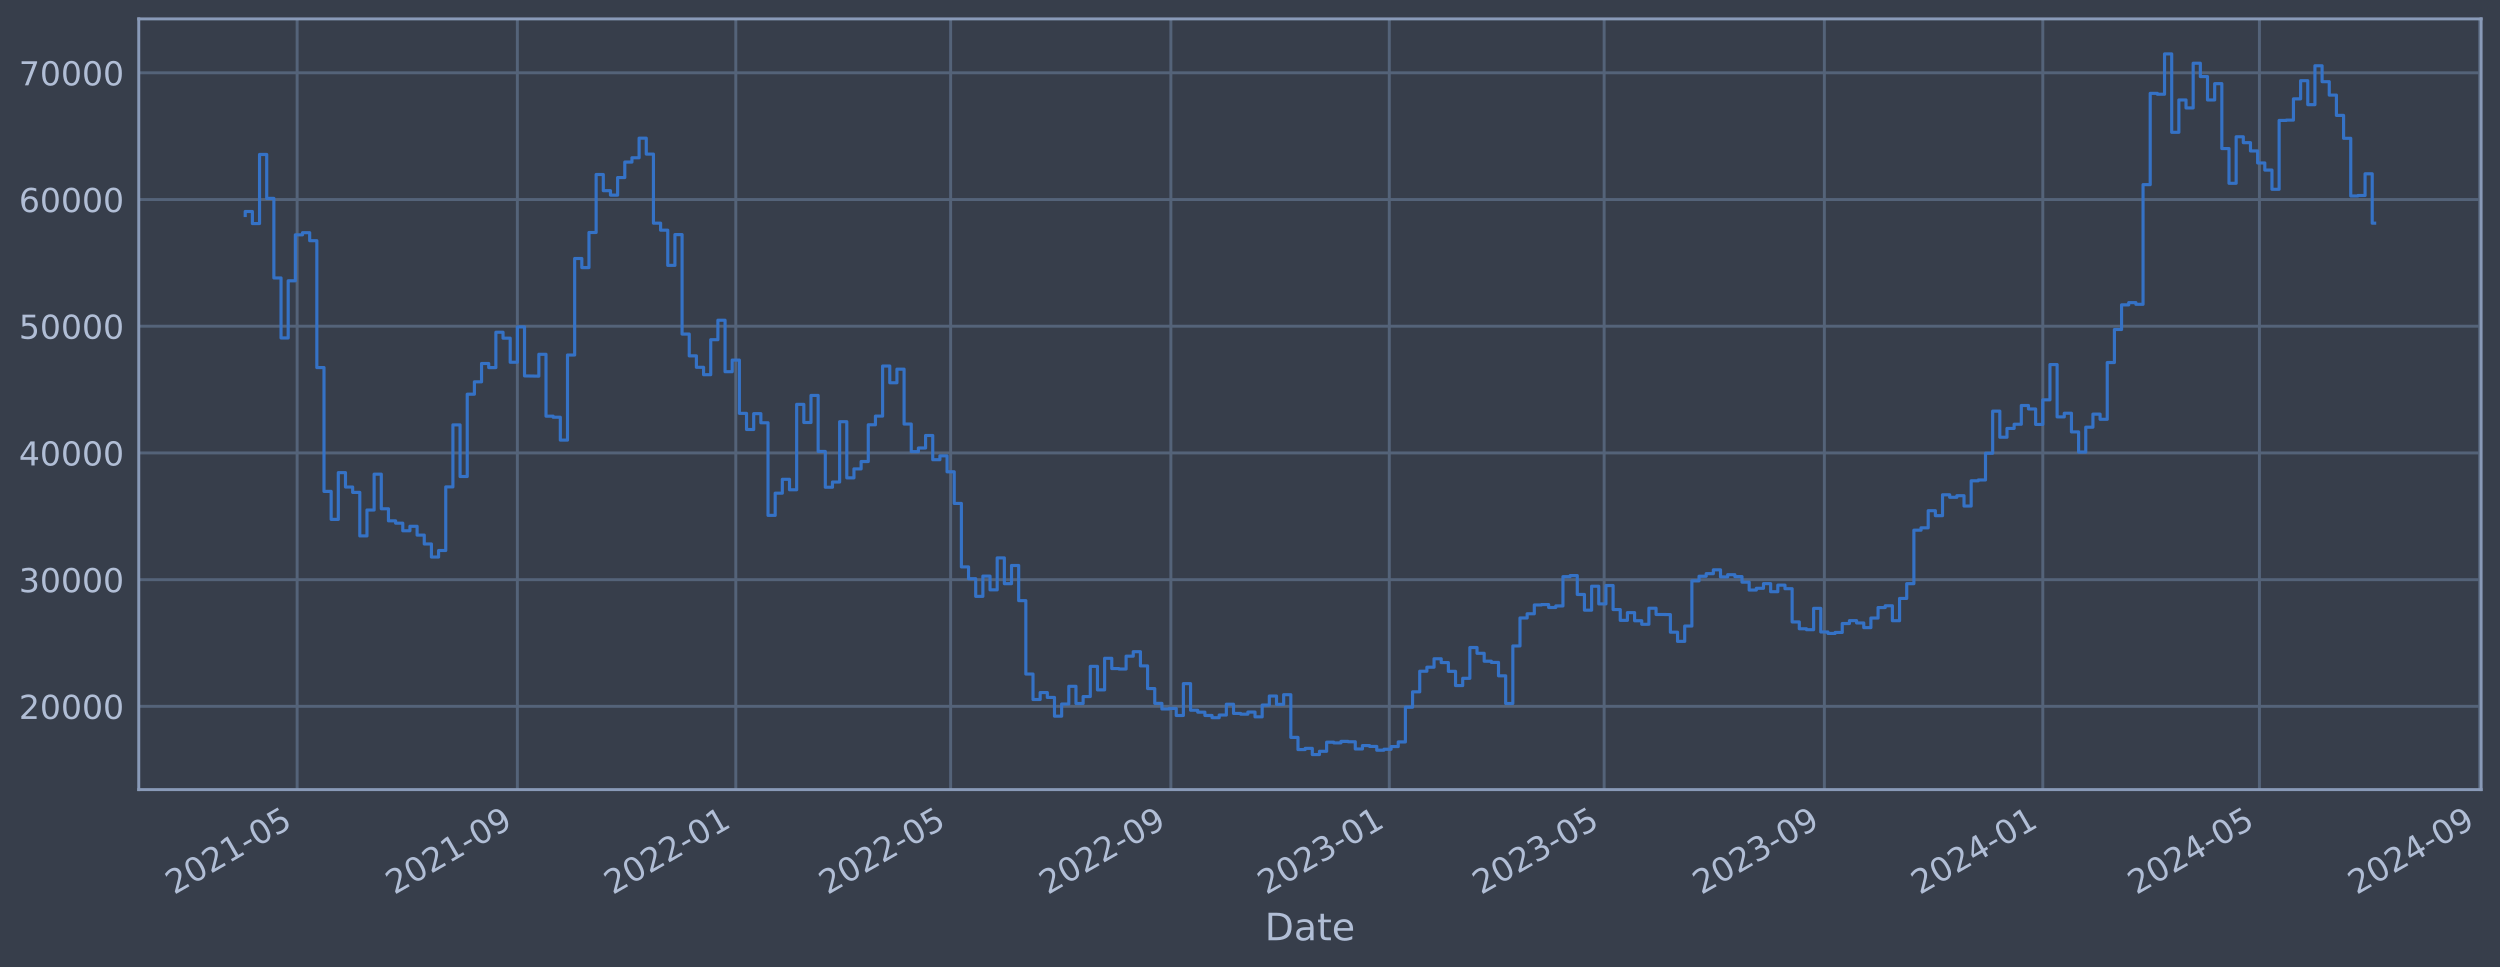
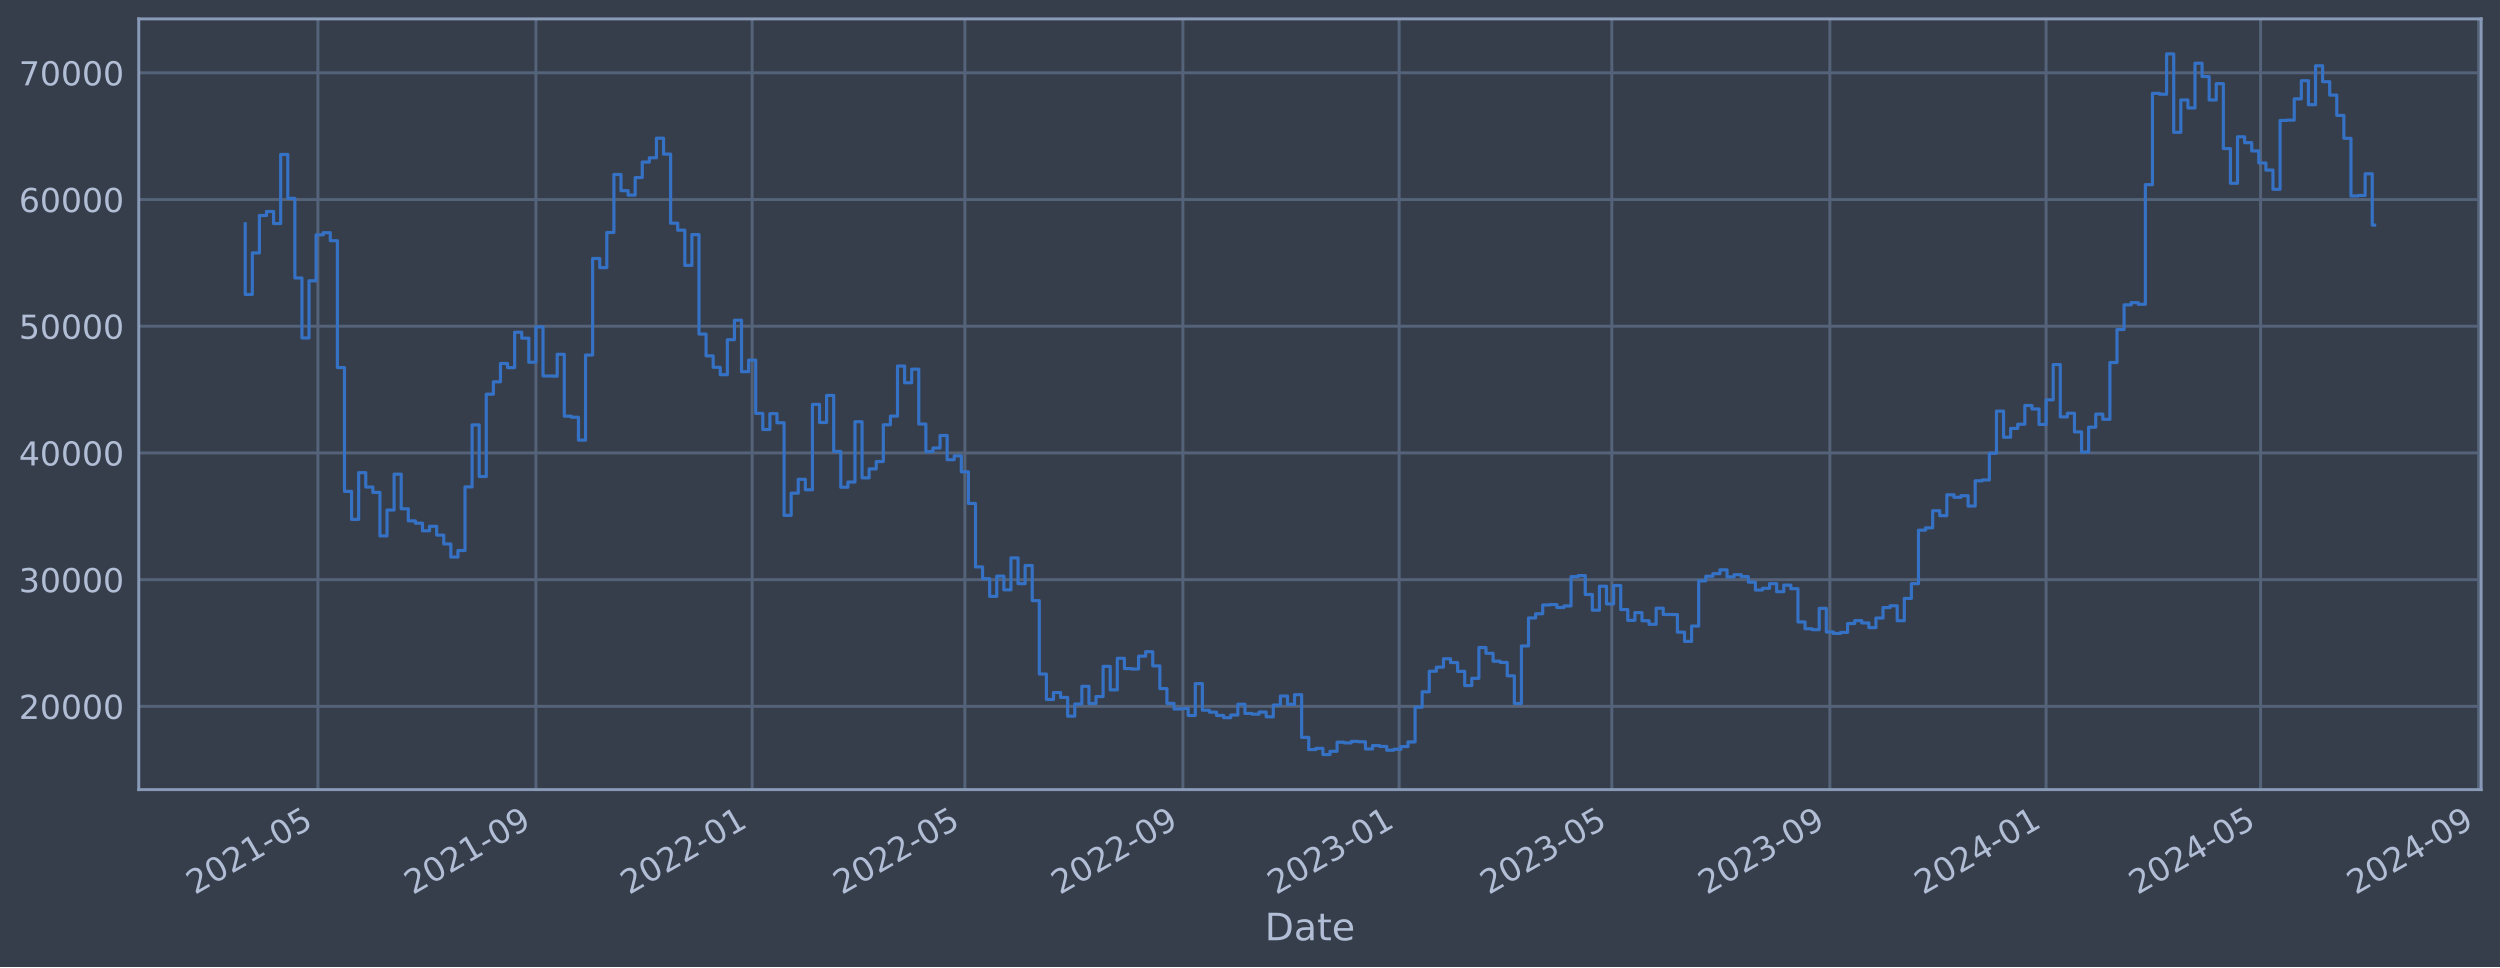
<svg xmlns="http://www.w3.org/2000/svg" xmlns:xlink="http://www.w3.org/1999/xlink" width="952.884pt" height="368.58pt" viewBox="0 0 952.884 368.58" version="1.1">
  <defs>
    <style type="text/css">*{stroke-linejoin: round; stroke-linecap: butt}</style>
  </defs>
  <g id="figure_1">
    <g id="patch_1">
      <path d="M 0 368.58  L 952.884 368.58  L 952.884 0  L 0 0  z " style="fill: #373e4b" />
    </g>
    <g id="axes_1">
      <g id="patch_2">
        <path d="M 52.884 300.96  L 945.684 300.96  L 945.684 7.2  L 52.884 7.2  z " style="fill: #373e4b" />
      </g>
      <g id="matplotlib.axis_1">
        <g id="xtick_1">
          <g id="line2d_1">
-             <path d="M 113.256 300.96  L 113.256 7.2  " clip-path="url(#p369d08f7f3)" style="fill: none; stroke: #546379; stroke-width: 1.12; stroke-linecap: square" />
+             <path d="M 121.165 300.96  L 121.165 7.2  " clip-path="url(#p8b4f9ca48b)" style="fill: none; stroke: #546379; stroke-width: 1.12; stroke-linecap: square" />
          </g>
          <g id="line2d_2" />
          <g id="text_1">
-             <g style="fill: #b1bed6" transform="translate(66.3525 341.1745) rotate(-30) scale(0.126 -0.126)">
+             <g style="fill: #b1bed6" transform="translate(74.26188 341.1745) rotate(-30) scale(0.126 -0.126)">
              <defs>
                <path id="DejaVuSans-32" d="M 1228 531  L 3431 531  L 3431 0  L 469 0  L 469 531  Q 828 903 1448 1529  Q 2069 2156 2228 2338  Q 2531 2678 2651 2914  Q 2772 3150 2772 3378  Q 2772 3750 2511 3984  Q 2250 4219 1831 4219  Q 1534 4219 1204 4116  Q 875 4013 500 3803  L 500 4441  Q 881 4594 1212 4672  Q 1544 4750 1819 4750  Q 2544 4750 2975 4387  Q 3406 4025 3406 3419  Q 3406 3131 3298 2873  Q 3191 2616 2906 2266  Q 2828 2175 2409 1742  Q 1991 1309 1228 531  z " transform="scale(0.015625)" />
                <path id="DejaVuSans-30" d="M 2034 4250  Q 1547 4250 1301 3770  Q 1056 3291 1056 2328  Q 1056 1369 1301 889  Q 1547 409 2034 409  Q 2525 409 2770 889  Q 3016 1369 3016 2328  Q 3016 3291 2770 3770  Q 2525 4250 2034 4250  z M 2034 4750  Q 2819 4750 3233 4129  Q 3647 3509 3647 2328  Q 3647 1150 3233 529  Q 2819 -91 2034 -91  Q 1250 -91 836 529  Q 422 1150 422 2328  Q 422 3509 836 4129  Q 1250 4750 2034 4750  z " transform="scale(0.015625)" />
                <path id="DejaVuSans-31" d="M 794 531  L 1825 531  L 1825 4091  L 703 3866  L 703 4441  L 1819 4666  L 2450 4666  L 2450 531  L 3481 531  L 3481 0  L 794 0  L 794 531  z " transform="scale(0.015625)" />
                <path id="DejaVuSans-2d" d="M 313 2009  L 1997 2009  L 1997 1497  L 313 1497  L 313 2009  z " transform="scale(0.015625)" />
                <path id="DejaVuSans-35" d="M 691 4666  L 3169 4666  L 3169 4134  L 1269 4134  L 1269 2991  Q 1406 3038 1543 3061  Q 1681 3084 1819 3084  Q 2600 3084 3056 2656  Q 3513 2228 3513 1497  Q 3513 744 3044 326  Q 2575 -91 1722 -91  Q 1428 -91 1123 -41  Q 819 9 494 109  L 494 744  Q 775 591 1075 516  Q 1375 441 1709 441  Q 2250 441 2565 725  Q 2881 1009 2881 1497  Q 2881 1984 2565 2268  Q 2250 2553 1709 2553  Q 1456 2553 1204 2497  Q 953 2441 691 2322  L 691 4666  z " transform="scale(0.015625)" />
              </defs>
              <use xlink:href="#DejaVuSans-32" />
              <use xlink:href="#DejaVuSans-30" x="63.623" />
              <use xlink:href="#DejaVuSans-32" x="127.246" />
              <use xlink:href="#DejaVuSans-31" x="190.869" />
              <use xlink:href="#DejaVuSans-2d" x="254.492" />
              <use xlink:href="#DejaVuSans-30" x="290.576" />
              <use xlink:href="#DejaVuSans-35" x="354.199" />
            </g>
          </g>
        </g>
        <g id="xtick_2">
          <g id="line2d_3">
-             <path d="M 197.194 300.96  L 197.194 7.2  " clip-path="url(#p369d08f7f3)" style="fill: none; stroke: #546379; stroke-width: 1.12; stroke-linecap: square" />
+             <path d="M 204.264 300.96  L 204.264 7.2  " clip-path="url(#p8b4f9ca48b)" style="fill: none; stroke: #546379; stroke-width: 1.12; stroke-linecap: square" />
          </g>
          <g id="line2d_4" />
          <g id="text_2">
-             <g style="fill: #b1bed6" transform="translate(150.2903 341.1745) rotate(-30) scale(0.126 -0.126)">
+             <g style="fill: #b1bed6" transform="translate(157.3606 341.1745) rotate(-30) scale(0.126 -0.126)">
              <defs>
                <path id="DejaVuSans-39" d="M 703 97  L 703 672  Q 941 559 1184 500  Q 1428 441 1663 441  Q 2288 441 2617 861  Q 2947 1281 2994 2138  Q 2813 1869 2534 1725  Q 2256 1581 1919 1581  Q 1219 1581 811 2004  Q 403 2428 403 3163  Q 403 3881 828 4315  Q 1253 4750 1959 4750  Q 2769 4750 3195 4129  Q 3622 3509 3622 2328  Q 3622 1225 3098 567  Q 2575 -91 1691 -91  Q 1453 -91 1209 -44  Q 966 3 703 97  z M 1959 2075  Q 2384 2075 2632 2365  Q 2881 2656 2881 3163  Q 2881 3666 2632 3958  Q 2384 4250 1959 4250  Q 1534 4250 1286 3958  Q 1038 3666 1038 3163  Q 1038 2656 1286 2365  Q 1534 2075 1959 2075  z " transform="scale(0.015625)" />
              </defs>
              <use xlink:href="#DejaVuSans-32" />
              <use xlink:href="#DejaVuSans-30" x="63.623" />
              <use xlink:href="#DejaVuSans-32" x="127.246" />
              <use xlink:href="#DejaVuSans-31" x="190.869" />
              <use xlink:href="#DejaVuSans-2d" x="254.492" />
              <use xlink:href="#DejaVuSans-30" x="290.576" />
              <use xlink:href="#DejaVuSans-39" x="354.199" />
            </g>
          </g>
        </g>
        <g id="xtick_3">
          <g id="line2d_5">
-             <path d="M 280.449 300.96  L 280.449 7.2  " clip-path="url(#p369d08f7f3)" style="fill: none; stroke: #546379; stroke-width: 1.12; stroke-linecap: square" />
+             <path d="M 286.687 300.96  L 286.687 7.2  " clip-path="url(#p8b4f9ca48b)" style="fill: none; stroke: #546379; stroke-width: 1.12; stroke-linecap: square" />
          </g>
          <g id="line2d_6" />
          <g id="text_3">
-             <g style="fill: #b1bed6" transform="translate(233.5456 341.1745) rotate(-30) scale(0.126 -0.126)">
+             <g style="fill: #b1bed6" transform="translate(239.7838 341.1745) rotate(-30) scale(0.126 -0.126)">
              <use xlink:href="#DejaVuSans-32" />
              <use xlink:href="#DejaVuSans-30" x="63.623" />
              <use xlink:href="#DejaVuSans-32" x="127.246" />
              <use xlink:href="#DejaVuSans-32" x="190.869" />
              <use xlink:href="#DejaVuSans-2d" x="254.492" />
              <use xlink:href="#DejaVuSans-30" x="290.576" />
              <use xlink:href="#DejaVuSans-31" x="354.199" />
            </g>
          </g>
        </g>
        <g id="xtick_4">
          <g id="line2d_7">
-             <path d="M 362.339 300.96  L 362.339 7.2  " clip-path="url(#p369d08f7f3)" style="fill: none; stroke: #546379; stroke-width: 1.12; stroke-linecap: square" />
+             <path d="M 367.759 300.96  L 367.759 7.2  " clip-path="url(#p8b4f9ca48b)" style="fill: none; stroke: #546379; stroke-width: 1.12; stroke-linecap: square" />
          </g>
          <g id="line2d_8" />
          <g id="text_4">
-             <g style="fill: #b1bed6" transform="translate(315.4361 341.1745) rotate(-30) scale(0.126 -0.126)">
+             <g style="fill: #b1bed6" transform="translate(320.8558 341.1745) rotate(-30) scale(0.126 -0.126)">
              <use xlink:href="#DejaVuSans-32" />
              <use xlink:href="#DejaVuSans-30" x="63.623" />
              <use xlink:href="#DejaVuSans-32" x="127.246" />
              <use xlink:href="#DejaVuSans-32" x="190.869" />
              <use xlink:href="#DejaVuSans-2d" x="254.492" />
              <use xlink:href="#DejaVuSans-30" x="290.576" />
              <use xlink:href="#DejaVuSans-35" x="354.199" />
            </g>
          </g>
        </g>
        <g id="xtick_5">
          <g id="line2d_9">
-             <path d="M 446.277 300.96  L 446.277 7.2  " clip-path="url(#p369d08f7f3)" style="fill: none; stroke: #546379; stroke-width: 1.12; stroke-linecap: square" />
+             <path d="M 450.858 300.96  L 450.858 7.2  " clip-path="url(#p8b4f9ca48b)" style="fill: none; stroke: #546379; stroke-width: 1.12; stroke-linecap: square" />
          </g>
          <g id="line2d_10" />
          <g id="text_5">
-             <g style="fill: #b1bed6" transform="translate(399.3739 341.1745) rotate(-30) scale(0.126 -0.126)">
+             <g style="fill: #b1bed6" transform="translate(403.9545 341.1745) rotate(-30) scale(0.126 -0.126)">
              <use xlink:href="#DejaVuSans-32" />
              <use xlink:href="#DejaVuSans-30" x="63.623" />
              <use xlink:href="#DejaVuSans-32" x="127.246" />
              <use xlink:href="#DejaVuSans-32" x="190.869" />
              <use xlink:href="#DejaVuSans-2d" x="254.492" />
              <use xlink:href="#DejaVuSans-30" x="290.576" />
              <use xlink:href="#DejaVuSans-39" x="354.199" />
            </g>
          </g>
        </g>
        <g id="xtick_6">
          <g id="line2d_11">
-             <path d="M 529.533 300.96  L 529.533 7.2  " clip-path="url(#p369d08f7f3)" style="fill: none; stroke: #546379; stroke-width: 1.12; stroke-linecap: square" />
+             <path d="M 533.281 300.96  L 533.281 7.2  " clip-path="url(#p8b4f9ca48b)" style="fill: none; stroke: #546379; stroke-width: 1.12; stroke-linecap: square" />
          </g>
          <g id="line2d_12" />
          <g id="text_6">
-             <g style="fill: #b1bed6" transform="translate(482.6293 341.1745) rotate(-30) scale(0.126 -0.126)">
+             <g style="fill: #b1bed6" transform="translate(486.3777 341.1745) rotate(-30) scale(0.126 -0.126)">
              <defs>
                <path id="DejaVuSans-33" d="M 2597 2516  Q 3050 2419 3304 2112  Q 3559 1806 3559 1356  Q 3559 666 3084 287  Q 2609 -91 1734 -91  Q 1441 -91 1130 -33  Q 819 25 488 141  L 488 750  Q 750 597 1062 519  Q 1375 441 1716 441  Q 2309 441 2620 675  Q 2931 909 2931 1356  Q 2931 1769 2642 2001  Q 2353 2234 1838 2234  L 1294 2234  L 1294 2753  L 1863 2753  Q 2328 2753 2575 2939  Q 2822 3125 2822 3475  Q 2822 3834 2567 4026  Q 2313 4219 1838 4219  Q 1578 4219 1281 4162  Q 984 4106 628 3988  L 628 4550  Q 988 4650 1302 4700  Q 1616 4750 1894 4750  Q 2613 4750 3031 4423  Q 3450 4097 3450 3541  Q 3450 3153 3228 2886  Q 3006 2619 2597 2516  z " transform="scale(0.015625)" />
              </defs>
              <use xlink:href="#DejaVuSans-32" />
              <use xlink:href="#DejaVuSans-30" x="63.623" />
              <use xlink:href="#DejaVuSans-32" x="127.246" />
              <use xlink:href="#DejaVuSans-33" x="190.869" />
              <use xlink:href="#DejaVuSans-2d" x="254.492" />
              <use xlink:href="#DejaVuSans-30" x="290.576" />
              <use xlink:href="#DejaVuSans-31" x="354.199" />
            </g>
          </g>
        </g>
        <g id="xtick_7">
          <g id="line2d_13">
-             <path d="M 611.423 300.96  L 611.423 7.2  " clip-path="url(#p369d08f7f3)" style="fill: none; stroke: #546379; stroke-width: 1.12; stroke-linecap: square" />
+             <path d="M 614.353 300.96  L 614.353 7.2  " clip-path="url(#p8b4f9ca48b)" style="fill: none; stroke: #546379; stroke-width: 1.12; stroke-linecap: square" />
          </g>
          <g id="line2d_14" />
          <g id="text_7">
-             <g style="fill: #b1bed6" transform="translate(564.5198 341.1745) rotate(-30) scale(0.126 -0.126)">
+             <g style="fill: #b1bed6" transform="translate(567.4497 341.1745) rotate(-30) scale(0.126 -0.126)">
              <use xlink:href="#DejaVuSans-32" />
              <use xlink:href="#DejaVuSans-30" x="63.623" />
              <use xlink:href="#DejaVuSans-32" x="127.246" />
              <use xlink:href="#DejaVuSans-33" x="190.869" />
              <use xlink:href="#DejaVuSans-2d" x="254.492" />
              <use xlink:href="#DejaVuSans-30" x="290.576" />
              <use xlink:href="#DejaVuSans-35" x="354.199" />
            </g>
          </g>
        </g>
        <g id="xtick_8">
          <g id="line2d_15">
-             <path d="M 695.361 300.96  L 695.361 7.2  " clip-path="url(#p369d08f7f3)" style="fill: none; stroke: #546379; stroke-width: 1.12; stroke-linecap: square" />
+             <path d="M 697.452 300.96  L 697.452 7.2  " clip-path="url(#p8b4f9ca48b)" style="fill: none; stroke: #546379; stroke-width: 1.12; stroke-linecap: square" />
          </g>
          <g id="line2d_16" />
          <g id="text_8">
-             <g style="fill: #b1bed6" transform="translate(648.4576 341.1745) rotate(-30) scale(0.126 -0.126)">
+             <g style="fill: #b1bed6" transform="translate(650.5484 341.1745) rotate(-30) scale(0.126 -0.126)">
              <use xlink:href="#DejaVuSans-32" />
              <use xlink:href="#DejaVuSans-30" x="63.623" />
              <use xlink:href="#DejaVuSans-32" x="127.246" />
              <use xlink:href="#DejaVuSans-33" x="190.869" />
              <use xlink:href="#DejaVuSans-2d" x="254.492" />
              <use xlink:href="#DejaVuSans-30" x="290.576" />
              <use xlink:href="#DejaVuSans-39" x="354.199" />
            </g>
          </g>
        </g>
        <g id="xtick_9">
          <g id="line2d_17">
-             <path d="M 778.616 300.96  L 778.616 7.2  " clip-path="url(#p369d08f7f3)" style="fill: none; stroke: #546379; stroke-width: 1.12; stroke-linecap: square" />
+             <path d="M 779.875 300.96  L 779.875 7.2  " clip-path="url(#p8b4f9ca48b)" style="fill: none; stroke: #546379; stroke-width: 1.12; stroke-linecap: square" />
          </g>
          <g id="line2d_18" />
          <g id="text_9">
-             <g style="fill: #b1bed6" transform="translate(731.7129 341.1745) rotate(-30) scale(0.126 -0.126)">
+             <g style="fill: #b1bed6" transform="translate(732.9716 341.1745) rotate(-30) scale(0.126 -0.126)">
              <defs>
                <path id="DejaVuSans-34" d="M 2419 4116  L 825 1625  L 2419 1625  L 2419 4116  z M 2253 4666  L 3047 4666  L 3047 1625  L 3713 1625  L 3713 1100  L 3047 1100  L 3047 0  L 2419 0  L 2419 1100  L 313 1100  L 313 1709  L 2253 4666  z " transform="scale(0.015625)" />
              </defs>
              <use xlink:href="#DejaVuSans-32" />
              <use xlink:href="#DejaVuSans-30" x="63.623" />
              <use xlink:href="#DejaVuSans-32" x="127.246" />
              <use xlink:href="#DejaVuSans-34" x="190.869" />
              <use xlink:href="#DejaVuSans-2d" x="254.492" />
              <use xlink:href="#DejaVuSans-30" x="290.576" />
              <use xlink:href="#DejaVuSans-31" x="354.199" />
            </g>
          </g>
        </g>
        <g id="xtick_10">
          <g id="line2d_19">
-             <path d="M 861.189 300.96  L 861.189 7.2  " clip-path="url(#p369d08f7f3)" style="fill: none; stroke: #546379; stroke-width: 1.12; stroke-linecap: square" />
+             <path d="M 861.622 300.96  L 861.622 7.2  " clip-path="url(#p8b4f9ca48b)" style="fill: none; stroke: #546379; stroke-width: 1.12; stroke-linecap: square" />
          </g>
          <g id="line2d_20" />
          <g id="text_10">
-             <g style="fill: #b1bed6" transform="translate(814.2859 341.1745) rotate(-30) scale(0.126 -0.126)">
+             <g style="fill: #b1bed6" transform="translate(814.7192 341.1745) rotate(-30) scale(0.126 -0.126)">
              <use xlink:href="#DejaVuSans-32" />
              <use xlink:href="#DejaVuSans-30" x="63.623" />
              <use xlink:href="#DejaVuSans-32" x="127.246" />
              <use xlink:href="#DejaVuSans-34" x="190.869" />
              <use xlink:href="#DejaVuSans-2d" x="254.492" />
              <use xlink:href="#DejaVuSans-30" x="290.576" />
              <use xlink:href="#DejaVuSans-35" x="354.199" />
            </g>
          </g>
        </g>
        <g id="xtick_11">
          <g id="line2d_21">
-             <path d="M 945.127 300.96  L 945.127 7.2  " clip-path="url(#p369d08f7f3)" style="fill: none; stroke: #546379; stroke-width: 1.12; stroke-linecap: square" />
+             <path d="M 944.721 300.96  L 944.721 7.2  " clip-path="url(#p8b4f9ca48b)" style="fill: none; stroke: #546379; stroke-width: 1.12; stroke-linecap: square" />
          </g>
          <g id="line2d_22" />
          <g id="text_11">
-             <g style="fill: #b1bed6" transform="translate(898.2236 341.1745) rotate(-30) scale(0.126 -0.126)">
+             <g style="fill: #b1bed6" transform="translate(897.8179 341.1745) rotate(-30) scale(0.126 -0.126)">
              <use xlink:href="#DejaVuSans-32" />
              <use xlink:href="#DejaVuSans-30" x="63.623" />
              <use xlink:href="#DejaVuSans-32" x="127.246" />
              <use xlink:href="#DejaVuSans-34" x="190.869" />
              <use xlink:href="#DejaVuSans-2d" x="254.492" />
              <use xlink:href="#DejaVuSans-30" x="290.576" />
              <use xlink:href="#DejaVuSans-39" x="354.199" />
            </g>
          </g>
        </g>
        <g id="text_12">
          <g style="fill: #b1bed6" transform="translate(482.0746 358.3856) scale(0.144 -0.144)">
            <defs>
              <path id="DejaVuSans-44" d="M 1259 4147  L 1259 519  L 2022 519  Q 2988 519 3436 956  Q 3884 1394 3884 2338  Q 3884 3275 3436 3711  Q 2988 4147 2022 4147  L 1259 4147  z M 628 4666  L 1925 4666  Q 3281 4666 3915 4102  Q 4550 3538 4550 2338  Q 4550 1131 3912 565  Q 3275 0 1925 0  L 628 0  L 628 4666  z " transform="scale(0.015625)" />
              <path id="DejaVuSans-61" d="M 2194 1759  Q 1497 1759 1228 1600  Q 959 1441 959 1056  Q 959 750 1161 570  Q 1363 391 1709 391  Q 2188 391 2477 730  Q 2766 1069 2766 1631  L 2766 1759  L 2194 1759  z M 3341 1997  L 3341 0  L 2766 0  L 2766 531  Q 2569 213 2275 61  Q 1981 -91 1556 -91  Q 1019 -91 701 211  Q 384 513 384 1019  Q 384 1609 779 1909  Q 1175 2209 1959 2209  L 2766 2209  L 2766 2266  Q 2766 2663 2505 2880  Q 2244 3097 1772 3097  Q 1472 3097 1187 3025  Q 903 2953 641 2809  L 641 3341  Q 956 3463 1253 3523  Q 1550 3584 1831 3584  Q 2591 3584 2966 3190  Q 3341 2797 3341 1997  z " transform="scale(0.015625)" />
              <path id="DejaVuSans-74" d="M 1172 4494  L 1172 3500  L 2356 3500  L 2356 3053  L 1172 3053  L 1172 1153  Q 1172 725 1289 603  Q 1406 481 1766 481  L 2356 481  L 2356 0  L 1766 0  Q 1100 0 847 248  Q 594 497 594 1153  L 594 3053  L 172 3053  L 172 3500  L 594 3500  L 594 4494  L 1172 4494  z " transform="scale(0.015625)" />
              <path id="DejaVuSans-65" d="M 3597 1894  L 3597 1613  L 953 1613  Q 991 1019 1311 708  Q 1631 397 2203 397  Q 2534 397 2845 478  Q 3156 559 3463 722  L 3463 178  Q 3153 47 2828 -22  Q 2503 -91 2169 -91  Q 1331 -91 842 396  Q 353 884 353 1716  Q 353 2575 817 3079  Q 1281 3584 2069 3584  Q 2775 3584 3186 3129  Q 3597 2675 3597 1894  z M 3022 2063  Q 3016 2534 2758 2815  Q 2500 3097 2075 3097  Q 1594 3097 1305 2825  Q 1016 2553 972 2059  L 3022 2063  z " transform="scale(0.015625)" />
            </defs>
            <use xlink:href="#DejaVuSans-44" />
            <use xlink:href="#DejaVuSans-61" x="77.002" />
            <use xlink:href="#DejaVuSans-74" x="138.281" />
            <use xlink:href="#DejaVuSans-65" x="177.49" />
          </g>
        </g>
      </g>
      <g id="matplotlib.axis_2">
        <g id="ytick_1">
          <g id="line2d_23">
-             <path d="M 52.884 269.229  L 945.684 269.229  " clip-path="url(#p369d08f7f3)" style="fill: none; stroke: #546379; stroke-width: 1.12; stroke-linecap: square" />
+             <path d="M 52.884 269.229  L 945.684 269.229  " clip-path="url(#p8b4f9ca48b)" style="fill: none; stroke: #546379; stroke-width: 1.12; stroke-linecap: square" />
          </g>
          <g id="line2d_24" />
          <g id="text_13">
            <g style="fill: #b1bed6" transform="translate(7.2 274.0162) scale(0.126 -0.126)">
              <use xlink:href="#DejaVuSans-32" />
              <use xlink:href="#DejaVuSans-30" x="63.623" />
              <use xlink:href="#DejaVuSans-30" x="127.246" />
              <use xlink:href="#DejaVuSans-30" x="190.869" />
              <use xlink:href="#DejaVuSans-30" x="254.492" />
            </g>
          </g>
        </g>
        <g id="ytick_2">
          <g id="line2d_25">
-             <path d="M 52.884 220.932  L 945.684 220.932  " clip-path="url(#p369d08f7f3)" style="fill: none; stroke: #546379; stroke-width: 1.12; stroke-linecap: square" />
+             <path d="M 52.884 220.932  L 945.684 220.932  " clip-path="url(#p8b4f9ca48b)" style="fill: none; stroke: #546379; stroke-width: 1.12; stroke-linecap: square" />
          </g>
          <g id="line2d_26" />
          <g id="text_14">
            <g style="fill: #b1bed6" transform="translate(7.2 225.7194) scale(0.126 -0.126)">
              <use xlink:href="#DejaVuSans-33" />
              <use xlink:href="#DejaVuSans-30" x="63.623" />
              <use xlink:href="#DejaVuSans-30" x="127.246" />
              <use xlink:href="#DejaVuSans-30" x="190.869" />
              <use xlink:href="#DejaVuSans-30" x="254.492" />
            </g>
          </g>
        </g>
        <g id="ytick_3">
          <g id="line2d_27">
-             <path d="M 52.884 172.636  L 945.684 172.636  " clip-path="url(#p369d08f7f3)" style="fill: none; stroke: #546379; stroke-width: 1.12; stroke-linecap: square" />
+             <path d="M 52.884 172.636  L 945.684 172.636  " clip-path="url(#p8b4f9ca48b)" style="fill: none; stroke: #546379; stroke-width: 1.12; stroke-linecap: square" />
          </g>
          <g id="line2d_28" />
          <g id="text_15">
            <g style="fill: #b1bed6" transform="translate(7.2 177.4226) scale(0.126 -0.126)">
              <use xlink:href="#DejaVuSans-34" />
              <use xlink:href="#DejaVuSans-30" x="63.623" />
              <use xlink:href="#DejaVuSans-30" x="127.246" />
              <use xlink:href="#DejaVuSans-30" x="190.869" />
              <use xlink:href="#DejaVuSans-30" x="254.492" />
            </g>
          </g>
        </g>
        <g id="ytick_4">
          <g id="line2d_29">
-             <path d="M 52.884 124.339  L 945.684 124.339  " clip-path="url(#p369d08f7f3)" style="fill: none; stroke: #546379; stroke-width: 1.12; stroke-linecap: square" />
+             <path d="M 52.884 124.339  L 945.684 124.339  " clip-path="url(#p8b4f9ca48b)" style="fill: none; stroke: #546379; stroke-width: 1.12; stroke-linecap: square" />
          </g>
          <g id="line2d_30" />
          <g id="text_16">
            <g style="fill: #b1bed6" transform="translate(7.2 129.1258) scale(0.126 -0.126)">
              <use xlink:href="#DejaVuSans-35" />
              <use xlink:href="#DejaVuSans-30" x="63.623" />
              <use xlink:href="#DejaVuSans-30" x="127.246" />
              <use xlink:href="#DejaVuSans-30" x="190.869" />
              <use xlink:href="#DejaVuSans-30" x="254.492" />
            </g>
          </g>
        </g>
        <g id="ytick_5">
          <g id="line2d_31">
-             <path d="M 52.884 76.042  L 945.684 76.042  " clip-path="url(#p369d08f7f3)" style="fill: none; stroke: #546379; stroke-width: 1.12; stroke-linecap: square" />
+             <path d="M 52.884 76.042  L 945.684 76.042  " clip-path="url(#p8b4f9ca48b)" style="fill: none; stroke: #546379; stroke-width: 1.12; stroke-linecap: square" />
          </g>
          <g id="line2d_32" />
          <g id="text_17">
            <g style="fill: #b1bed6" transform="translate(7.2 80.82899) scale(0.126 -0.126)">
              <defs>
                <path id="DejaVuSans-36" d="M 2113 2584  Q 1688 2584 1439 2293  Q 1191 2003 1191 1497  Q 1191 994 1439 701  Q 1688 409 2113 409  Q 2538 409 2786 701  Q 3034 994 3034 1497  Q 3034 2003 2786 2293  Q 2538 2584 2113 2584  z M 3366 4563  L 3366 3988  Q 3128 4100 2886 4159  Q 2644 4219 2406 4219  Q 1781 4219 1451 3797  Q 1122 3375 1075 2522  Q 1259 2794 1537 2939  Q 1816 3084 2150 3084  Q 2853 3084 3261 2657  Q 3669 2231 3669 1497  Q 3669 778 3244 343  Q 2819 -91 2113 -91  Q 1303 -91 875 529  Q 447 1150 447 2328  Q 447 3434 972 4092  Q 1497 4750 2381 4750  Q 2619 4750 2861 4703  Q 3103 4656 3366 4563  z " transform="scale(0.015625)" />
              </defs>
              <use xlink:href="#DejaVuSans-36" />
              <use xlink:href="#DejaVuSans-30" x="63.623" />
              <use xlink:href="#DejaVuSans-30" x="127.246" />
              <use xlink:href="#DejaVuSans-30" x="190.869" />
              <use xlink:href="#DejaVuSans-30" x="254.492" />
            </g>
          </g>
        </g>
        <g id="ytick_6">
          <g id="line2d_33">
-             <path d="M 52.884 27.745  L 945.684 27.745  " clip-path="url(#p369d08f7f3)" style="fill: none; stroke: #546379; stroke-width: 1.12; stroke-linecap: square" />
+             <path d="M 52.884 27.745  L 945.684 27.745  " clip-path="url(#p8b4f9ca48b)" style="fill: none; stroke: #546379; stroke-width: 1.12; stroke-linecap: square" />
          </g>
          <g id="line2d_34" />
          <g id="text_18">
            <g style="fill: #b1bed6" transform="translate(7.2 32.5322) scale(0.126 -0.126)">
              <defs>
                <path id="DejaVuSans-37" d="M 525 4666  L 3525 4666  L 3525 4397  L 1831 0  L 1172 0  L 2766 4134  L 525 4134  L 525 4666  z " transform="scale(0.015625)" />
              </defs>
              <use xlink:href="#DejaVuSans-37" />
              <use xlink:href="#DejaVuSans-30" x="63.623" />
              <use xlink:href="#DejaVuSans-30" x="127.246" />
              <use xlink:href="#DejaVuSans-30" x="190.869" />
              <use xlink:href="#DejaVuSans-30" x="254.492" />
            </g>
          </g>
        </g>
      </g>
      <g id="line2d_35">
-         <path d="M 93.466 82.142  L 93.466 80.61  L 96.195 80.61  L 96.195 85.206  L 98.925 85.206  L 98.925 58.875  L 101.655 58.875  L 101.655 75.621  L 104.384 75.621  L 104.384 105.943  L 107.114 105.943  L 107.114 128.803  L 109.844 128.803  L 109.844 107.028  L 112.573 107.028  L 112.573 89.501  L 115.303 89.501  L 115.303 88.694  L 118.033 88.694  L 118.033 91.738  L 120.762 91.738  L 120.762 140.1  L 123.492 140.1  L 123.492 187.297  L 126.222 187.297  L 126.222 197.969  L 128.951 197.969  L 128.951 180.144  L 131.681 180.144  L 131.681 185.625  L 134.411 185.625  L 134.411 187.678  L 137.141 187.678  L 137.141 204.269  L 139.87 204.269  L 139.87 194.394  L 142.6 194.394  L 142.6 180.726  L 145.33 180.726  L 145.33 193.923  L 148.059 193.923  L 148.059 198.526  L 150.789 198.526  L 150.789 199.408  L 153.519 199.408  L 153.519 202.305  L 156.248 202.305  L 156.248 200.595  L 158.978 200.595  L 158.978 203.953  L 161.708 203.953  L 161.708 207.339  L 164.437 207.339  L 164.437 212.319  L 167.167 212.319  L 167.167 209.834  L 169.897 209.834  L 169.897 185.588  L 172.626 185.588  L 172.626 161.942  L 175.356 161.942  L 175.356 181.628  L 178.086 181.628  L 178.086 150.254  L 180.815 150.254  L 180.815 145.534  L 183.545 145.534  L 183.545 138.555  L 186.275 138.555  L 186.275 140.109  L 189.005 140.109  L 189.005 126.64  L 191.734 126.64  L 191.734 128.894  L 194.464 128.894  L 194.464 138.075  L 197.194 138.075  L 197.194 124.593  L 199.923 124.593  L 199.923 143.279  L 205.383 143.372  L 205.383 135.035  L 208.112 135.035  L 208.112 158.622  L 210.842 158.622  L 210.842 159.037  L 213.572 159.037  L 213.572 167.752  L 216.301 167.752  L 216.301 135.316  L 219.031 135.316  L 219.031 98.53  L 221.761 98.53  L 221.761 101.998  L 224.49 101.998  L 224.49 88.61  L 227.22 88.61  L 227.22 66.52  L 229.95 66.52  L 229.95 72.675  L 232.679 72.675  L 232.679 74.375  L 235.409 74.375  L 235.409 67.68  L 238.139 67.68  L 238.139 61.771  L 240.868 61.771  L 240.868 60.137  L 243.598 60.137  L 243.598 52.672  L 246.328 52.672  L 246.328 58.731  L 249.058 58.731  L 249.058 85.059  L 251.787 85.059  L 251.787 87.738  L 254.517 87.738  L 254.517 101.151  L 257.247 101.151  L 257.247 89.421  L 259.976 89.421  L 259.976 127.331  L 262.706 127.331  L 262.706 135.642  L 265.436 135.642  L 265.436 140.001  L 268.165 140.001  L 268.165 142.819  L 270.895 142.819  L 270.895 129.484  L 273.625 129.484  L 273.625 122.065  L 276.354 122.065  L 276.354 141.683  L 279.084 141.683  L 279.084 137.244  L 281.814 137.244  L 281.814 157.564  L 284.543 157.564  L 284.543 163.705  L 287.273 163.705  L 287.273 157.667  L 290.003 157.667  L 290.003 161.134  L 292.732 161.134  L 292.732 196.439  L 295.462 196.439  L 295.462 187.977  L 298.192 187.977  L 298.192 182.688  L 300.922 182.688  L 300.922 186.678  L 303.651 186.678  L 303.651 154.118  L 306.381 154.118  L 306.381 161.038  L 309.111 161.038  L 309.111 150.727  L 311.84 150.727  L 311.84 172.08  L 314.57 172.08  L 314.57 185.717  L 317.3 185.717  L 317.3 183.722  L 320.029 183.722  L 320.029 160.733  L 322.759 160.733  L 322.759 182.138  L 325.489 182.138  L 325.489 178.716  L 328.218 178.716  L 328.218 175.916  L 330.948 175.916  L 330.948 161.902  L 333.678 161.902  L 333.678 158.605  L 336.407 158.605  L 336.407 139.511  L 339.137 139.511  L 339.137 145.883  L 341.867 145.883  L 341.867 140.705  L 344.596 140.705  L 344.596 161.629  L 347.326 161.629  L 347.326 172.142  L 350.056 172.142  L 350.056 170.758  L 352.786 170.758  L 352.786 165.991  L 355.515 165.991  L 355.515 175.217  L 358.245 175.217  L 358.245 173.746  L 360.975 173.746  L 360.975 179.829  L 363.704 179.829  L 363.704 191.891  L 366.434 191.891  L 366.434 216.084  L 369.164 216.084  L 369.164 220.572  L 371.893 220.572  L 371.893 227.303  L 374.623 227.303  L 374.623 219.585  L 377.353 219.585  L 377.353 224.825  L 380.082 224.825  L 380.082 212.647  L 382.812 212.647  L 382.812 222.469  L 385.542 222.469  L 385.542 215.534  L 388.271 215.534  L 388.271 228.928  L 391.001 228.928  L 391.001 256.91  L 393.731 256.91  L 393.731 266.619  L 396.46 266.619  L 396.46 263.973  L 399.19 263.973  L 399.19 265.838  L 401.92 265.838  L 401.92 272.964  L 404.65 272.964  L 404.65 268.351  L 407.379 268.351  L 407.379 261.586  L 410.109 261.586  L 410.109 268.149  L 412.839 268.149  L 412.839 265.49  L 415.568 265.49  L 415.568 253.996  L 418.298 253.996  L 418.298 262.947  L 421.028 262.947  L 421.028 250.915  L 423.757 250.915  L 423.757 254.828  L 426.487 254.828  L 426.487 254.995  L 429.217 254.995  L 429.217 250.104  L 431.946 250.104  L 431.946 248.39  L 434.676 248.39  L 434.676 253.803  L 437.406 253.803  L 437.406 262.453  L 440.135 262.453  L 440.135 268.102  L 442.865 268.102  L 442.865 270.229  L 445.595 270.229  L 445.595 270.026  L 448.324 270.026  L 448.324 272.706  L 451.054 272.706  L 451.054 260.562  L 453.784 260.562  L 453.784 270.704  L 456.514 270.704  L 456.514 271.44  L 459.243 271.44  L 459.243 272.704  L 461.973 272.704  L 461.973 273.552  L 464.703 273.552  L 464.703 272.539  L 467.432 272.539  L 467.432 268.419  L 470.162 268.419  L 470.162 271.925  L 472.892 271.925  L 472.892 272.207  L 475.621 272.207  L 475.621 271.407  L 478.351 271.407  L 478.351 273.231  L 481.081 273.231  L 481.081 268.74  L 483.81 268.74  L 483.81 265.287  L 486.54 265.287  L 486.54 268.485  L 489.27 268.485  L 489.27 264.784  L 491.999 264.784  L 491.999 281.061  L 494.729 281.061  L 494.729 285.708  L 497.459 285.708  L 497.459 285.248  L 500.188 285.248  L 500.188 287.607  L 502.918 287.607  L 502.918 286.358  L 505.648 286.358  L 505.648 282.894  L 508.378 282.894  L 508.378 283.15  L 511.107 283.15  L 511.107 282.585  L 513.837 282.585  L 513.837 282.719  L 516.567 282.719  L 516.567 285.468  L 519.296 285.468  L 519.296 284.179  L 522.026 284.179  L 522.026 284.5  L 524.756 284.5  L 524.756 285.943  L 527.485 285.943  L 527.485 285.584  L 530.215 285.584  L 530.215 284.557  L 532.945 284.557  L 532.945 282.791  L 535.674 282.791  L 535.674 269.551  L 538.404 269.551  L 538.404 263.698  L 541.134 263.698  L 541.134 255.839  L 543.863 255.839  L 543.863 254.307  L 546.593 254.307  L 546.593 251.09  L 549.323 251.09  L 549.323 252.545  L 552.052 252.545  L 552.052 255.881  L 554.782 255.881  L 554.782 261.315  L 557.512 261.315  L 557.512 258.547  L 560.241 258.547  L 560.241 246.81  L 562.971 246.81  L 562.971 249.014  L 565.701 249.014  L 565.701 252.02  L 568.431 252.02  L 568.431 252.483  L 571.16 252.483  L 571.16 257.587  L 573.89 257.587  L 573.89 268.143  L 576.62 268.143  L 576.62 246.204  L 579.349 246.204  L 579.349 235.54  L 582.079 235.54  L 582.079 233.942  L 584.809 233.942  L 584.809 230.592  L 587.538 230.592  L 587.538 230.432  L 590.268 230.432  L 590.268 231.547  L 592.998 231.547  L 592.998 230.951  L 595.727 230.951  L 595.727 219.797  L 598.457 219.797  L 598.457 219.39  L 601.187 219.39  L 601.187 226.585  L 603.916 226.585  L 603.916 232.569  L 606.646 232.569  L 606.646 223.442  L 609.376 223.442  L 609.376 230.173  L 612.105 230.173  L 612.105 223.176  L 614.835 223.176  L 614.835 232.33  L 617.565 232.33  L 617.565 236.455  L 620.295 236.455  L 620.295 233.498  L 623.024 233.498  L 623.024 236.597  L 625.754 236.597  L 625.754 237.946  L 628.484 237.946  L 628.484 231.825  L 631.213 231.825  L 631.213 234.205  L 636.673 234.245  L 636.673 240.962  L 639.402 240.962  L 639.402 244.467  L 642.132 244.467  L 642.132 238.623  L 644.862 238.623  L 644.862 221.397  L 647.591 221.397  L 647.591 219.644  L 650.321 219.644  L 650.321 218.655  L 653.051 218.655  L 653.051 217.19  L 655.78 217.19  L 655.78 219.896  L 658.51 219.896  L 658.51 219.041  L 661.24 219.041  L 661.24 219.772  L 663.969 219.772  L 663.969 221.887  L 666.699 221.887  L 666.699 224.9  L 669.429 224.9  L 669.429 224.235  L 672.159 224.235  L 672.159 222.46  L 674.888 222.46  L 674.888 225.53  L 677.618 225.53  L 677.618 223.029  L 680.348 223.029  L 680.348 224.391  L 683.077 224.391  L 683.077 237.054  L 685.807 237.054  L 685.807 239.655  L 688.537 239.655  L 688.537 240.012  L 691.266 240.012  L 691.266 231.89  L 693.996 231.89  L 693.996 240.883  L 696.726 240.883  L 696.726 241.442  L 699.455 241.442  L 699.455 241.058  L 702.185 241.058  L 702.185 237.662  L 704.915 237.662  L 704.915 236.562  L 707.644 236.562  L 707.644 237.441  L 710.374 237.441  L 710.374 239.223  L 713.104 239.223  L 713.104 235.564  L 715.833 235.564  L 715.833 231.569  L 718.563 231.569  L 718.563 230.895  L 721.293 230.895  L 721.293 236.587  L 724.023 236.587  L 724.023 228.093  L 726.752 228.093  L 726.752 222.465  L 729.482 222.465  L 729.482 202.084  L 732.212 202.084  L 732.212 201.176  L 734.941 201.176  L 734.941 194.656  L 737.671 194.656  L 737.671 196.55  L 740.401 196.55  L 740.401 188.592  L 743.13 188.592  L 743.13 189.552  L 745.86 189.552  L 745.86 188.939  L 748.59 188.939  L 748.59 192.877  L 751.319 192.877  L 751.319 183.256  L 754.049 183.256  L 754.049 182.935  L 756.779 182.935  L 756.779 172.751  L 759.508 172.751  L 759.508 156.704  L 762.238 156.704  L 762.238 166.655  L 764.968 166.655  L 764.968 163.292  L 767.697 163.292  L 767.697 161.708  L 770.427 161.708  L 770.427 154.561  L 773.157 154.561  L 773.157 155.873  L 775.887 155.873  L 775.887 161.77  L 778.616 161.77  L 778.616 152.399  L 781.346 152.399  L 781.346 138.961  L 784.076 138.961  L 784.076 158.9  L 786.805 158.9  L 786.805 157.507  L 789.535 157.507  L 789.535 164.621  L 792.265 164.621  L 792.265 172.305  L 794.994 172.305  L 794.994 162.827  L 797.724 162.827  L 797.724 157.851  L 800.454 157.851  L 800.454 159.821  L 803.183 159.821  L 803.183 138.178  L 805.913 138.178  L 805.913 125.598  L 808.643 125.598  L 808.643 116.199  L 811.372 116.199  L 811.372 115.342  L 814.102 115.342  L 814.102 115.994  L 816.832 115.994  L 816.832 70.379  L 819.561 70.379  L 819.561 35.581  L 822.291 35.581  L 822.291 35.922  L 825.021 35.922  L 825.021 20.553  L 827.751 20.553  L 827.751 50.427  L 830.48 50.427  L 830.48 38.094  L 833.21 38.094  L 833.21 41.141  L 835.94 41.141  L 835.94 24.1  L 838.669 24.1  L 838.669 29.188  L 841.399 29.188  L 841.399 38.093  L 844.129 38.093  L 844.129 31.89  L 846.858 31.89  L 846.858 56.628  L 849.588 56.628  L 849.588 69.858  L 852.318 69.858  L 852.318 52.136  L 855.047 52.136  L 855.047 54.375  L 857.777 54.375  L 857.777 57.531  L 860.507 57.531  L 860.507 62.107  L 863.236 62.107  L 863.236 64.821  L 865.966 64.821  L 865.966 72.15  L 868.696 72.15  L 868.696 45.909  L 871.425 45.909  L 871.425 45.779  L 874.155 45.779  L 874.155 37.684  L 876.885 37.684  L 876.885 30.768  L 879.615 30.768  L 879.615 39.892  L 882.344 39.892  L 882.344 25.073  L 885.074 25.073  L 885.074 31.136  L 887.804 31.136  L 887.804 36.246  L 890.533 36.246  L 890.533 43.988  L 893.263 43.988  L 893.263 52.713  L 895.993 52.713  L 895.993 74.692  L 898.722 74.692  L 898.722 74.517  L 901.452 74.517  L 901.452 66.246  L 904.182 66.246  L 904.182 85.069  L 905.102 85.069  L 905.102 85.069  " clip-path="url(#p369d08f7f3)" style="fill: none; stroke: #3572c6; stroke-width: 1.2; stroke-linecap: square" />
+         <path d="M 93.466 85.287  L 93.466 112.225  L 96.168 112.225  L 96.168 96.405  L 98.87 96.405  L 98.87 82.142  L 101.573 82.142  L 101.573 80.61  L 104.275 80.61  L 104.275 85.206  L 106.978 85.206  L 106.978 58.875  L 109.68 58.875  L 109.68 75.621  L 112.382 75.621  L 112.382 105.943  L 115.085 105.943  L 115.085 128.803  L 117.787 128.803  L 117.787 107.028  L 120.49 107.028  L 120.49 89.501  L 123.192 89.501  L 123.192 88.694  L 125.894 88.694  L 125.894 91.738  L 128.597 91.738  L 128.597 140.1  L 131.299 140.1  L 131.299 187.297  L 134.002 187.297  L 134.002 197.969  L 136.704 197.969  L 136.704 180.144  L 139.406 180.144  L 139.406 185.625  L 142.109 185.625  L 142.109 187.678  L 144.811 187.678  L 144.811 204.269  L 147.514 204.269  L 147.514 194.394  L 150.216 194.394  L 150.216 180.726  L 152.918 180.726  L 152.918 193.923  L 155.621 193.923  L 155.621 198.526  L 158.323 198.526  L 158.323 199.408  L 161.026 199.408  L 161.026 202.305  L 163.728 202.305  L 163.728 200.595  L 166.43 200.595  L 166.43 203.953  L 169.133 203.953  L 169.133 207.339  L 171.835 207.339  L 171.835 212.319  L 174.538 212.319  L 174.538 209.834  L 177.24 209.834  L 177.24 185.588  L 179.942 185.588  L 179.942 161.942  L 182.645 161.942  L 182.645 181.628  L 185.347 181.628  L 185.347 150.254  L 188.05 150.254  L 188.05 145.534  L 190.752 145.534  L 190.752 138.555  L 193.454 138.555  L 193.454 140.109  L 196.157 140.109  L 196.157 126.64  L 198.859 126.64  L 198.859 128.894  L 201.562 128.894  L 201.562 138.075  L 204.264 138.075  L 204.264 124.593  L 206.966 124.593  L 206.966 143.279  L 212.371 143.372  L 212.371 135.035  L 215.074 135.035  L 215.074 158.622  L 217.776 158.622  L 217.776 159.037  L 220.478 159.037  L 220.478 167.752  L 223.181 167.752  L 223.181 135.316  L 225.883 135.316  L 225.883 98.53  L 228.586 98.53  L 228.586 101.998  L 231.288 101.998  L 231.288 88.61  L 233.99 88.61  L 233.99 66.52  L 236.693 66.52  L 236.693 72.675  L 239.395 72.675  L 239.395 74.375  L 242.098 74.375  L 242.098 67.68  L 244.8 67.68  L 244.8 61.771  L 247.502 61.771  L 247.502 60.137  L 250.205 60.137  L 250.205 52.672  L 252.907 52.672  L 252.907 58.731  L 255.61 58.731  L 255.61 85.059  L 258.312 85.059  L 258.312 87.738  L 261.014 87.738  L 261.014 101.151  L 263.717 101.151  L 263.717 89.421  L 266.419 89.421  L 266.419 127.331  L 269.121 127.331  L 269.121 135.642  L 271.824 135.642  L 271.824 140.001  L 274.526 140.001  L 274.526 142.819  L 277.229 142.819  L 277.229 129.484  L 279.931 129.484  L 279.931 122.065  L 282.633 122.065  L 282.633 141.683  L 285.336 141.683  L 285.336 137.244  L 288.038 137.244  L 288.038 157.564  L 290.741 157.564  L 290.741 163.705  L 293.443 163.705  L 293.443 157.667  L 296.145 157.667  L 296.145 161.134  L 298.848 161.134  L 298.848 196.439  L 301.55 196.439  L 301.55 187.977  L 304.253 187.977  L 304.253 182.688  L 306.955 182.688  L 306.955 186.678  L 309.657 186.678  L 309.657 154.118  L 312.36 154.118  L 312.36 161.038  L 315.062 161.038  L 315.062 150.727  L 317.765 150.727  L 317.765 172.08  L 320.467 172.08  L 320.467 185.717  L 323.169 185.717  L 323.169 183.722  L 325.872 183.722  L 325.872 160.733  L 328.574 160.733  L 328.574 182.138  L 331.277 182.138  L 331.277 178.716  L 333.979 178.716  L 333.979 175.916  L 336.681 175.916  L 336.681 161.902  L 339.384 161.902  L 339.384 158.605  L 342.086 158.605  L 342.086 139.511  L 344.789 139.511  L 344.789 145.883  L 347.491 145.883  L 347.491 140.705  L 350.193 140.705  L 350.193 161.629  L 352.896 161.629  L 352.896 172.142  L 355.598 172.142  L 355.598 170.758  L 358.301 170.758  L 358.301 165.991  L 361.003 165.991  L 361.003 175.217  L 363.705 175.217  L 363.705 173.746  L 366.408 173.746  L 366.408 179.829  L 369.11 179.829  L 369.11 191.891  L 371.813 191.891  L 371.813 216.084  L 374.515 216.084  L 374.515 220.572  L 377.217 220.572  L 377.217 227.303  L 379.92 227.303  L 379.92 219.585  L 382.622 219.585  L 382.622 224.825  L 385.325 224.825  L 385.325 212.647  L 388.027 212.647  L 388.027 222.469  L 390.729 222.469  L 390.729 215.534  L 393.432 215.534  L 393.432 228.928  L 396.134 228.928  L 396.134 256.91  L 398.837 256.91  L 398.837 266.619  L 401.539 266.619  L 401.539 263.973  L 404.241 263.973  L 404.241 265.838  L 406.944 265.838  L 406.944 272.964  L 409.646 272.964  L 409.646 268.351  L 412.349 268.351  L 412.349 261.586  L 415.051 261.586  L 415.051 268.149  L 417.753 268.149  L 417.753 265.49  L 420.456 265.49  L 420.456 253.996  L 423.158 253.996  L 423.158 262.947  L 425.861 262.947  L 425.861 250.915  L 428.563 250.915  L 428.563 254.828  L 431.265 254.828  L 431.265 254.995  L 433.968 254.995  L 433.968 250.104  L 436.67 250.104  L 436.67 248.39  L 439.373 248.39  L 439.373 253.803  L 442.075 253.803  L 442.075 262.453  L 444.777 262.453  L 444.777 268.102  L 447.48 268.102  L 447.48 270.229  L 450.182 270.229  L 450.182 270.026  L 452.885 270.026  L 452.885 272.706  L 455.587 272.706  L 455.587 260.562  L 458.289 260.562  L 458.289 270.704  L 460.992 270.704  L 460.992 271.44  L 463.694 271.44  L 463.694 272.704  L 466.397 272.704  L 466.397 273.552  L 469.099 273.552  L 469.099 272.539  L 471.801 272.539  L 471.801 268.419  L 474.504 268.419  L 474.504 271.925  L 477.206 271.925  L 477.206 272.207  L 479.909 272.207  L 479.909 271.407  L 482.611 271.407  L 482.611 273.231  L 485.313 273.231  L 485.313 268.74  L 488.016 268.74  L 488.016 265.287  L 490.718 265.287  L 490.718 268.485  L 493.421 268.485  L 493.421 264.784  L 496.123 264.784  L 496.123 281.061  L 498.825 281.061  L 498.825 285.708  L 501.528 285.708  L 501.528 285.248  L 504.23 285.248  L 504.23 287.607  L 506.933 287.607  L 506.933 286.358  L 509.635 286.358  L 509.635 282.894  L 512.337 282.894  L 512.337 283.15  L 515.04 283.15  L 515.04 282.585  L 517.742 282.585  L 517.742 282.719  L 520.445 282.719  L 520.445 285.468  L 523.147 285.468  L 523.147 284.179  L 525.849 284.179  L 525.849 284.5  L 528.552 284.5  L 528.552 285.943  L 531.254 285.943  L 531.254 285.584  L 533.957 285.584  L 533.957 284.557  L 536.659 284.557  L 536.659 282.791  L 539.361 282.791  L 539.361 269.551  L 542.064 269.551  L 542.064 263.698  L 544.766 263.698  L 544.766 255.839  L 547.469 255.839  L 547.469 254.307  L 550.171 254.307  L 550.171 251.09  L 552.873 251.09  L 552.873 252.545  L 555.576 252.545  L 555.576 255.881  L 558.278 255.881  L 558.278 261.315  L 560.981 261.315  L 560.981 258.547  L 563.683 258.547  L 563.683 246.81  L 566.385 246.81  L 566.385 249.014  L 569.088 249.014  L 569.088 252.02  L 571.79 252.02  L 571.79 252.483  L 574.493 252.483  L 574.493 257.587  L 577.195 257.587  L 577.195 268.143  L 579.897 268.143  L 579.897 246.204  L 582.6 246.204  L 582.6 235.54  L 585.302 235.54  L 585.302 233.942  L 588.005 233.942  L 588.005 230.592  L 590.707 230.592  L 590.707 230.432  L 593.409 230.432  L 593.409 231.547  L 596.112 231.547  L 596.112 230.951  L 598.814 230.951  L 598.814 219.797  L 601.517 219.797  L 601.517 219.39  L 604.219 219.39  L 604.219 226.585  L 606.921 226.585  L 606.921 232.569  L 609.624 232.569  L 609.624 223.442  L 612.326 223.442  L 612.326 230.173  L 615.029 230.173  L 615.029 223.176  L 617.731 223.176  L 617.731 232.33  L 620.433 232.33  L 620.433 236.455  L 623.136 236.455  L 623.136 233.498  L 625.838 233.498  L 625.838 236.597  L 628.541 236.597  L 628.541 237.946  L 631.243 237.946  L 631.243 231.825  L 633.945 231.825  L 633.945 234.205  L 639.35 234.245  L 639.35 240.962  L 642.053 240.962  L 642.053 244.467  L 644.755 244.467  L 644.755 238.623  L 647.457 238.623  L 647.457 221.397  L 650.16 221.397  L 650.16 219.644  L 652.862 219.644  L 652.862 218.655  L 655.565 218.655  L 655.565 217.19  L 658.267 217.19  L 658.267 219.896  L 660.969 219.896  L 660.969 219.041  L 663.672 219.041  L 663.672 219.772  L 666.374 219.772  L 666.374 221.887  L 669.077 221.887  L 669.077 224.9  L 671.779 224.9  L 671.779 224.235  L 674.481 224.235  L 674.481 222.46  L 677.184 222.46  L 677.184 225.53  L 679.886 225.53  L 679.886 223.029  L 682.589 223.029  L 682.589 224.391  L 685.291 224.391  L 685.291 237.054  L 687.993 237.054  L 687.993 239.655  L 690.696 239.655  L 690.696 240.012  L 693.398 240.012  L 693.398 231.89  L 696.101 231.89  L 696.101 240.883  L 698.803 240.883  L 698.803 241.442  L 701.505 241.442  L 701.505 241.058  L 704.208 241.058  L 704.208 237.662  L 706.91 237.662  L 706.91 236.562  L 709.613 236.562  L 709.613 237.441  L 712.315 237.441  L 712.315 239.223  L 715.017 239.223  L 715.017 235.564  L 717.72 235.564  L 717.72 231.569  L 720.422 231.569  L 720.422 230.895  L 723.125 230.895  L 723.125 236.587  L 725.827 236.587  L 725.827 228.093  L 728.529 228.093  L 728.529 222.465  L 731.232 222.465  L 731.232 202.084  L 733.934 202.084  L 733.934 201.176  L 736.637 201.176  L 736.637 194.656  L 739.339 194.656  L 739.339 196.55  L 742.041 196.55  L 742.041 188.592  L 744.744 188.592  L 744.744 189.552  L 747.446 189.552  L 747.446 188.939  L 750.148 188.939  L 750.148 192.877  L 752.851 192.877  L 752.851 183.256  L 755.553 183.256  L 755.553 182.935  L 758.256 182.935  L 758.256 172.751  L 760.958 172.751  L 760.958 156.704  L 763.66 156.704  L 763.66 166.655  L 766.363 166.655  L 766.363 163.292  L 769.065 163.292  L 769.065 161.708  L 771.768 161.708  L 771.768 154.561  L 774.47 154.561  L 774.47 155.873  L 777.172 155.873  L 777.172 161.77  L 779.875 161.77  L 779.875 152.399  L 782.577 152.399  L 782.577 138.961  L 785.28 138.961  L 785.28 158.9  L 787.982 158.9  L 787.982 157.507  L 790.684 157.507  L 790.684 164.621  L 793.387 164.621  L 793.387 172.305  L 796.089 172.305  L 796.089 162.827  L 798.792 162.827  L 798.792 157.851  L 801.494 157.851  L 801.494 159.821  L 804.196 159.821  L 804.196 138.178  L 806.899 138.178  L 806.899 125.598  L 809.601 125.598  L 809.601 116.199  L 812.304 116.199  L 812.304 115.342  L 815.006 115.342  L 815.006 115.994  L 817.708 115.994  L 817.708 70.379  L 820.411 70.379  L 820.411 35.581  L 823.113 35.581  L 823.113 35.922  L 825.816 35.922  L 825.816 20.553  L 828.518 20.553  L 828.518 50.427  L 831.22 50.427  L 831.22 38.094  L 833.923 38.094  L 833.923 41.141  L 836.625 41.141  L 836.625 24.1  L 839.328 24.1  L 839.328 29.188  L 842.03 29.188  L 842.03 38.093  L 844.732 38.093  L 844.732 31.89  L 847.435 31.89  L 847.435 56.628  L 850.137 56.628  L 850.137 69.858  L 852.84 69.858  L 852.84 52.136  L 855.542 52.136  L 855.542 54.375  L 858.244 54.375  L 858.244 57.531  L 860.947 57.531  L 860.947 62.107  L 863.649 62.107  L 863.649 64.821  L 866.352 64.821  L 866.352 72.15  L 869.054 72.15  L 869.054 45.909  L 871.756 45.909  L 871.756 45.779  L 874.459 45.779  L 874.459 37.684  L 877.161 37.684  L 877.161 30.768  L 879.864 30.768  L 879.864 39.892  L 882.566 39.892  L 882.566 25.073  L 885.268 25.073  L 885.268 31.136  L 887.971 31.136  L 887.971 36.246  L 890.673 36.246  L 890.673 43.988  L 893.376 43.988  L 893.376 52.713  L 896.078 52.713  L 896.078 74.692  L 898.78 74.692  L 898.78 74.517  L 901.483 74.517  L 901.483 66.246  L 904.185 66.246  L 904.185 85.801  L 905.102 85.801  L 905.102 85.801  " clip-path="url(#p8b4f9ca48b)" style="fill: none; stroke: #3572c6; stroke-width: 1.2; stroke-linecap: square" />
      </g>
      <g id="patch_3">
        <path d="M 52.884 300.96  L 52.884 7.2  " style="fill: none; stroke: #899ab8; stroke-width: 1.12; stroke-linejoin: miter; stroke-linecap: square" />
      </g>
      <g id="patch_4">
        <path d="M 945.684 300.96  L 945.684 7.2  " style="fill: none; stroke: #899ab8; stroke-width: 1.12; stroke-linejoin: miter; stroke-linecap: square" />
      </g>
      <g id="patch_5">
        <path d="M 52.884 300.96  L 945.684 300.96  " style="fill: none; stroke: #899ab8; stroke-width: 1.12; stroke-linejoin: miter; stroke-linecap: square" />
      </g>
      <g id="patch_6">
        <path d="M 52.884 7.2  L 945.684 7.2  " style="fill: none; stroke: #899ab8; stroke-width: 1.12; stroke-linejoin: miter; stroke-linecap: square" />
      </g>
    </g>
  </g>
  <defs>
-     <clipPath id="p369d08f7f3">
+     <clipPath id="p8b4f9ca48b">
      <rect x="52.884" y="7.2" width="892.8" height="293.76" />
    </clipPath>
  </defs>
</svg>
